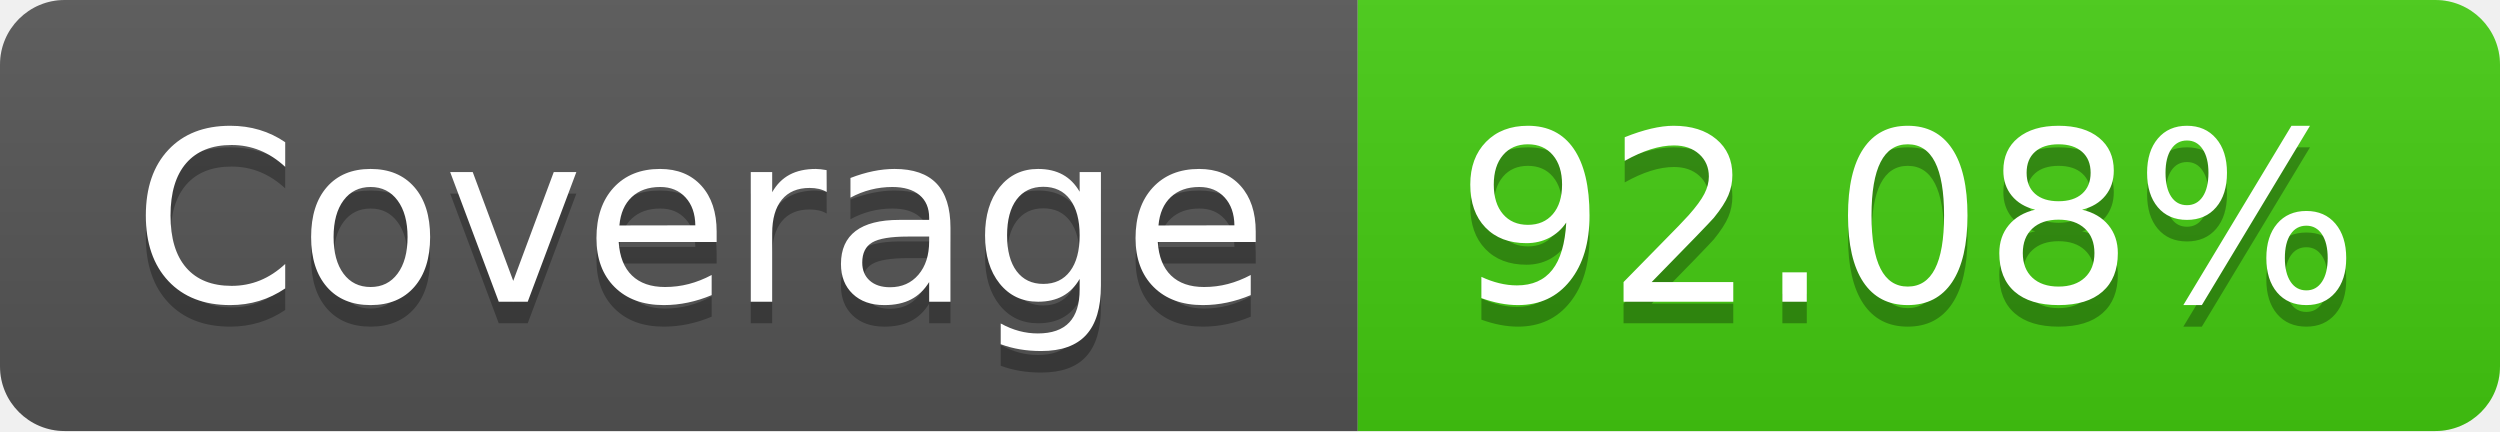
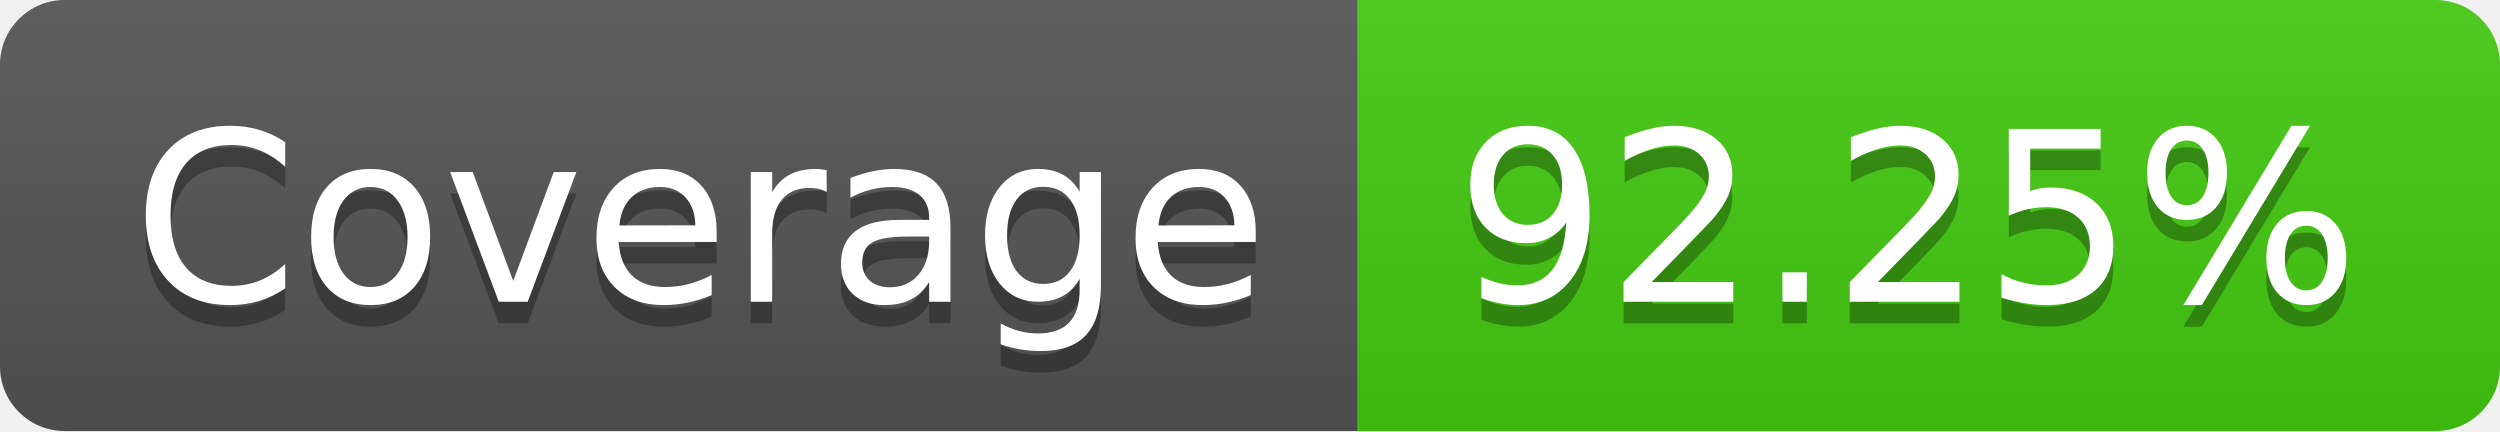
<svg xmlns="http://www.w3.org/2000/svg" width="116" height="20">
  <linearGradient id="smooth" x2="0" y2="100%">
    <stop offset="0" stop-color="#bbb" stop-opacity=".1" />
    <stop offset="1" stop-opacity=".1" />
  </linearGradient>
  <clipPath id="round">
    <rect width="116" height="20" rx="3" fill="#fff" />
  </clipPath>
  <g clip-path="url(#round)">
    <rect width="63" height="20" fill="#555" />
    <rect x="63" width="53" height="20" fill="#4c1" />
    <rect width="116" height="20" fill="url(#smooth)" />
  </g>
  <g fill="#fff" text-anchor="middle" font-family="DejaVu Sans,Verdana,Geneva,sans-serif" font-size="110">
    <text x="325" y="150" fill="#010101" fill-opacity=".3" transform="scale(0.1)" textLength="530" lengthAdjust="spacing">Coverage</text>
    <text x="325" y="140" transform="scale(0.1)" textLength="530" lengthAdjust="spacing">Coverage</text>
-     <text x="885" y="150" fill="#010101" fill-opacity=".3" transform="scale(0.1)" textLength="430" lengthAdjust="spacing">92.08%</text>
-     <text x="885" y="140" transform="scale(0.1)" textLength="430" lengthAdjust="spacing">92.08%</text>
+     <text x="885" y="150" fill="#010101" fill-opacity=".3" transform="scale(0.1)" textLength="430" lengthAdjust="spacing">92.25%</text>
+     <text x="885" y="140" transform="scale(0.1)" textLength="430" lengthAdjust="spacing">92.25%</text>
  </g>
</svg>
